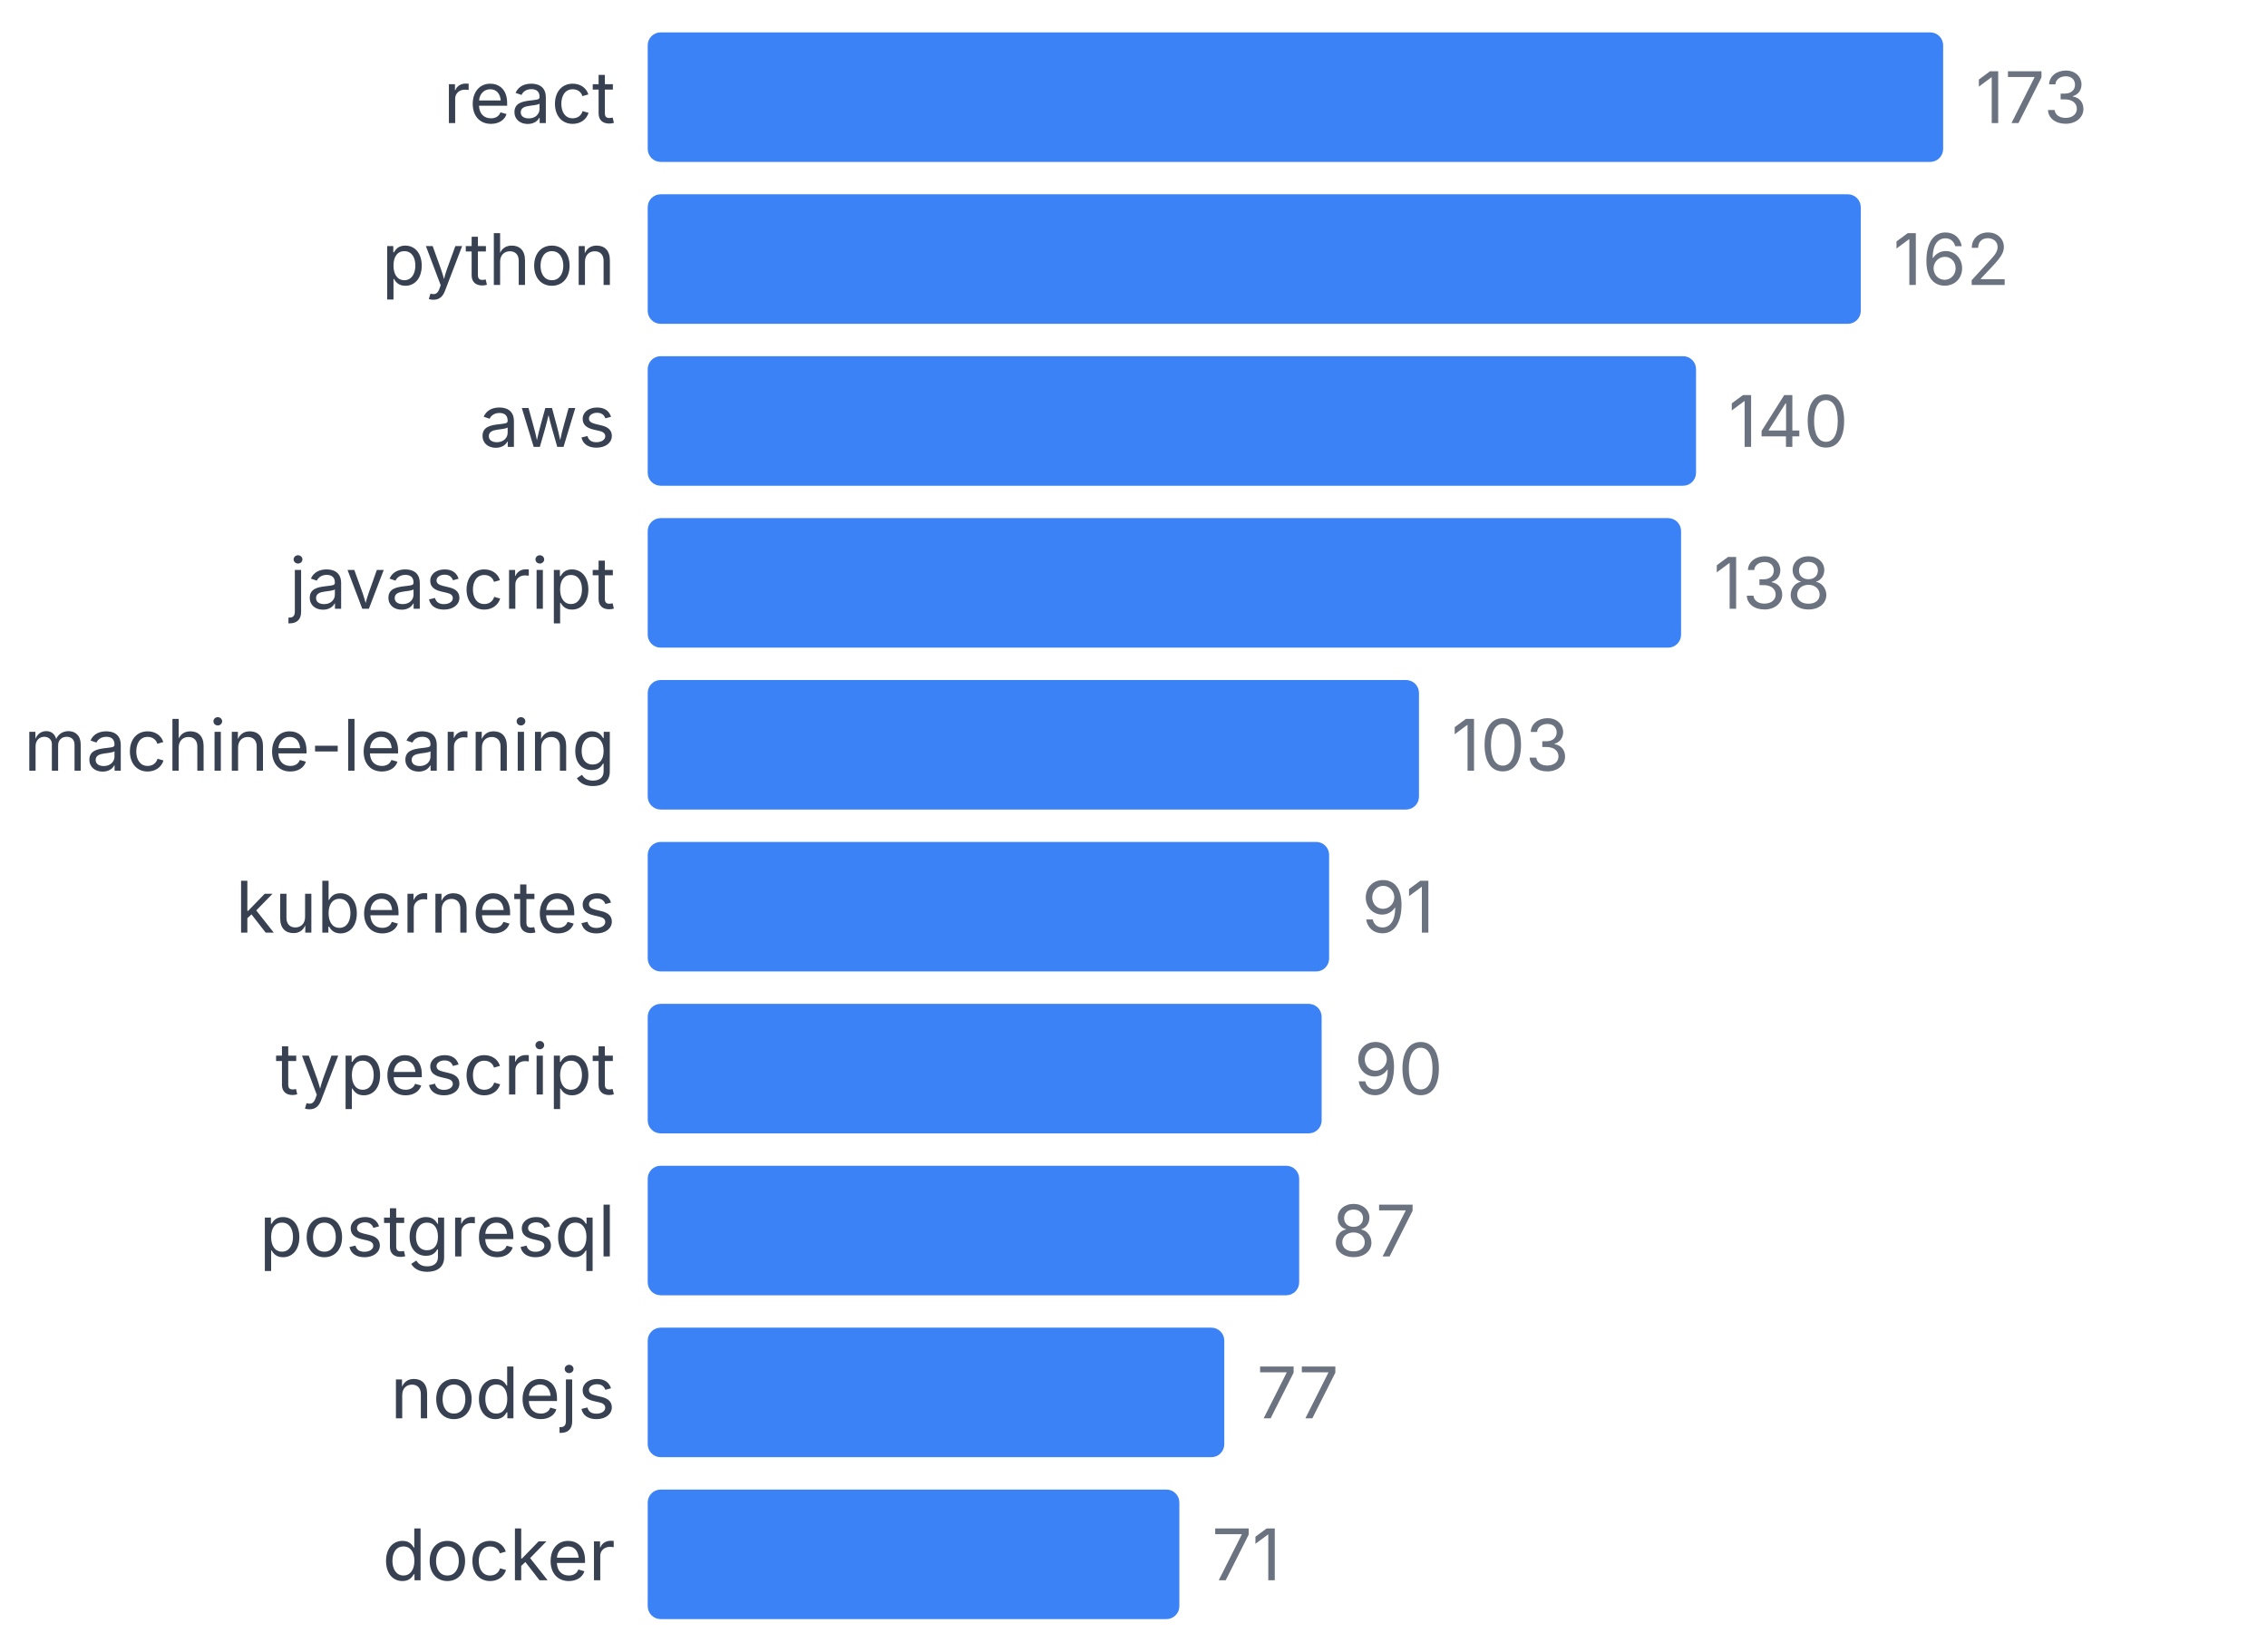
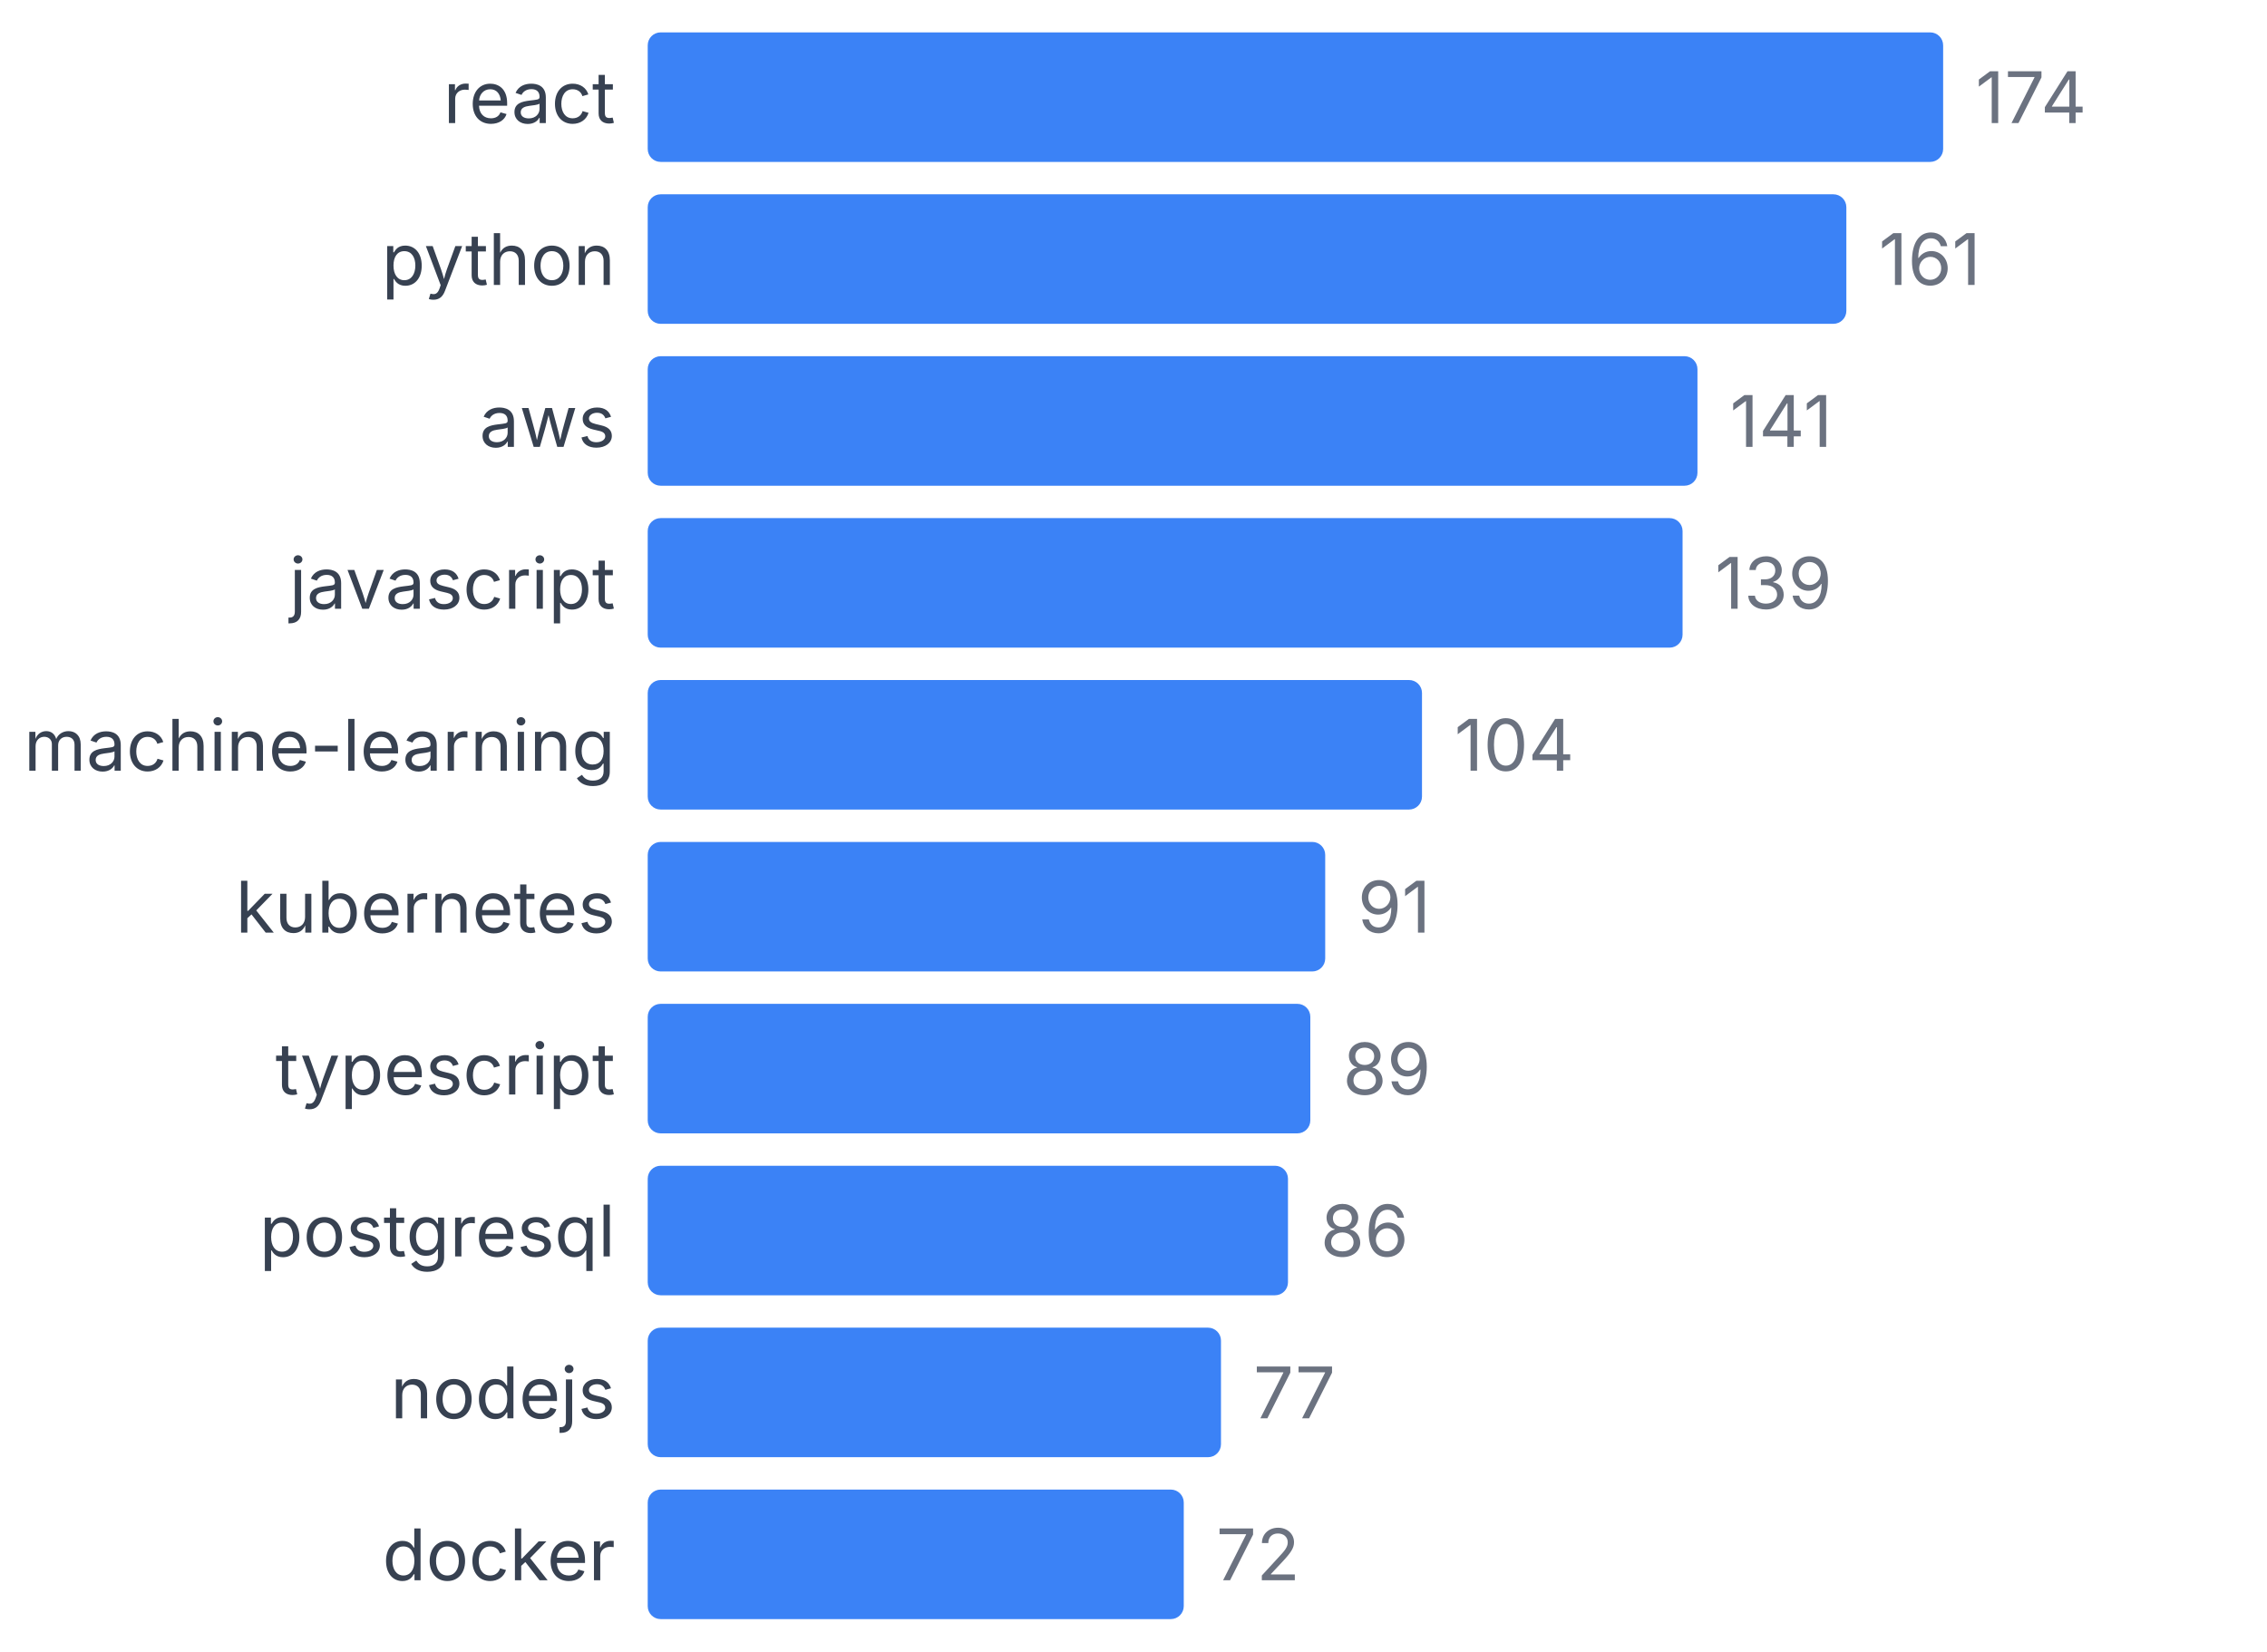
<svg xmlns="http://www.w3.org/2000/svg" width="350" height="255" viewBox="0 0 350 255">
  <style>
    text { font-family: system-ui, -apple-system, sans-serif; }
  </style>
  <text x="95" y="19" text-anchor="end" font-size="11" fill="#374151">react</text>
  <rect x="100" y="5" width="200" height="20" fill="#3b82f6" rx="2" />
-   <text x="305" y="19" font-size="11" fill="#6b7280">173</text>
+   <text x="305" y="19" font-size="11" fill="#6b7280">174</text>
  <text x="95" y="44" text-anchor="end" font-size="11" fill="#374151">python</text>
-   <rect x="100" y="30" width="187.283" height="20" fill="#3b82f6" rx="2" />
-   <text x="292.283" y="44" font-size="11" fill="#6b7280">162</text>
+   <rect x="100" y="30" width="185.057" height="20" fill="#3b82f6" rx="2" />
+   <text x="290.057" y="44" font-size="11" fill="#6b7280">161</text>
  <text x="95" y="69" text-anchor="end" font-size="11" fill="#374151">aws</text>
-   <rect x="100" y="55" width="161.85" height="20" fill="#3b82f6" rx="2" />
-   <text x="266.85" y="69" font-size="11" fill="#6b7280">140</text>
+   <rect x="100" y="55" width="162.069" height="20" fill="#3b82f6" rx="2" />
+   <text x="267.069" y="69" font-size="11" fill="#6b7280">141</text>
  <text x="95" y="94" text-anchor="end" font-size="11" fill="#374151">javascript</text>
-   <rect x="100" y="80" width="159.538" height="20" fill="#3b82f6" rx="2" />
-   <text x="264.538" y="94" font-size="11" fill="#6b7280">138</text>
+   <rect x="100" y="80" width="159.77" height="20" fill="#3b82f6" rx="2" />
+   <text x="264.77" y="94" font-size="11" fill="#6b7280">139</text>
  <text x="95" y="119" text-anchor="end" font-size="11" fill="#374151">machine-learning</text>
-   <rect x="100" y="105" width="119.075" height="20" fill="#3b82f6" rx="2" />
-   <text x="224.075" y="119" font-size="11" fill="#6b7280">103</text>
+   <rect x="100" y="105" width="119.54" height="20" fill="#3b82f6" rx="2" />
+   <text x="224.54" y="119" font-size="11" fill="#6b7280">104</text>
  <text x="95" y="144" text-anchor="end" font-size="11" fill="#374151">kubernetes</text>
-   <rect x="100" y="130" width="105.202" height="20" fill="#3b82f6" rx="2" />
-   <text x="210.202" y="144" font-size="11" fill="#6b7280">91</text>
+   <rect x="100" y="130" width="104.598" height="20" fill="#3b82f6" rx="2" />
+   <text x="209.598" y="144" font-size="11" fill="#6b7280">91</text>
  <text x="95" y="169" text-anchor="end" font-size="11" fill="#374151">typescript</text>
-   <rect x="100" y="155" width="104.046" height="20" fill="#3b82f6" rx="2" />
-   <text x="209.046" y="169" font-size="11" fill="#6b7280">90</text>
+   <rect x="100" y="155" width="102.299" height="20" fill="#3b82f6" rx="2" />
+   <text x="207.299" y="169" font-size="11" fill="#6b7280">89</text>
  <text x="95" y="194" text-anchor="end" font-size="11" fill="#374151">postgresql</text>
-   <rect x="100" y="180" width="100.578" height="20" fill="#3b82f6" rx="2" />
-   <text x="205.578" y="194" font-size="11" fill="#6b7280">87</text>
+   <rect x="100" y="180" width="98.851" height="20" fill="#3b82f6" rx="2" />
+   <text x="203.851" y="194" font-size="11" fill="#6b7280">86</text>
  <text x="95" y="219" text-anchor="end" font-size="11" fill="#374151">nodejs</text>
-   <rect x="100" y="205" width="89.017" height="20" fill="#3b82f6" rx="2" />
-   <text x="194.017" y="219" font-size="11" fill="#6b7280">77</text>
+   <rect x="100" y="205" width="88.506" height="20" fill="#3b82f6" rx="2" />
+   <text x="193.506" y="219" font-size="11" fill="#6b7280">77</text>
  <text x="95" y="244" text-anchor="end" font-size="11" fill="#374151">docker</text>
-   <rect x="100" y="230" width="82.081" height="20" fill="#3b82f6" rx="2" />
-   <text x="187.081" y="244" font-size="11" fill="#6b7280">71</text>
+   <rect x="100" y="230" width="82.759" height="20" fill="#3b82f6" rx="2" />
+   <text x="187.759" y="244" font-size="11" fill="#6b7280">72</text>
</svg>
